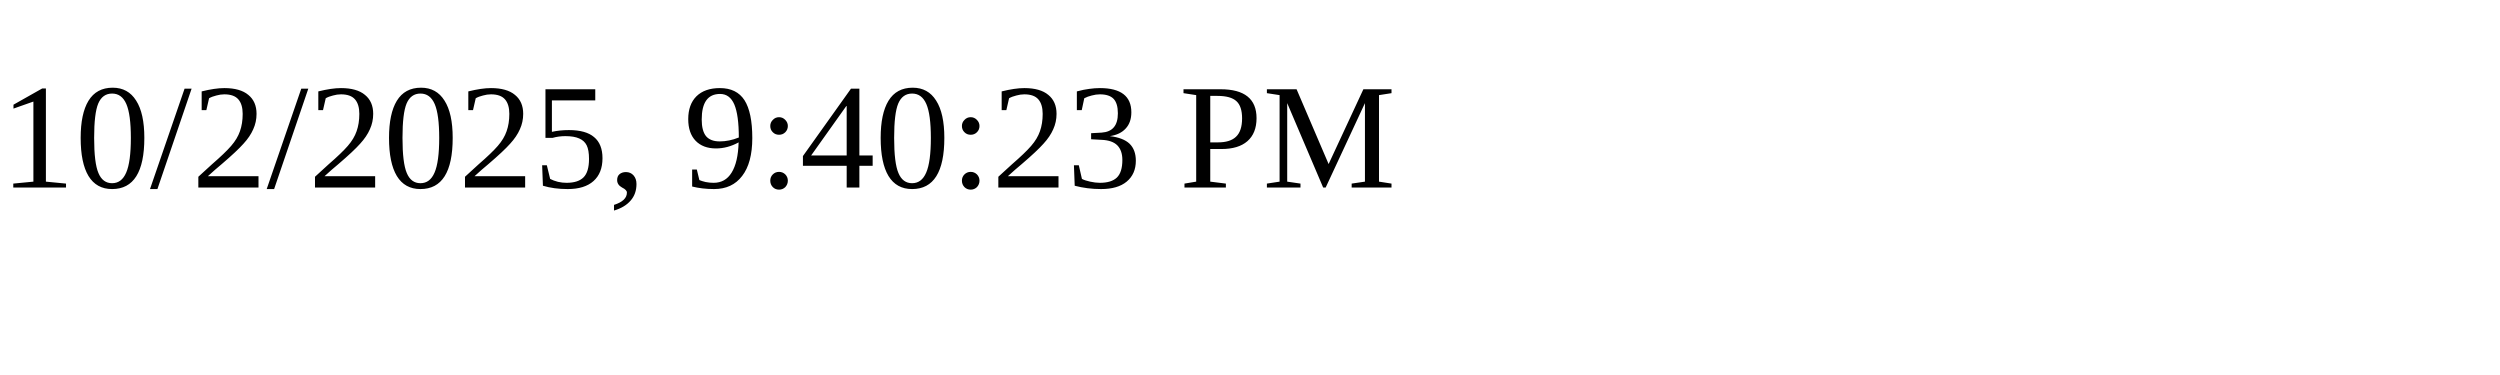
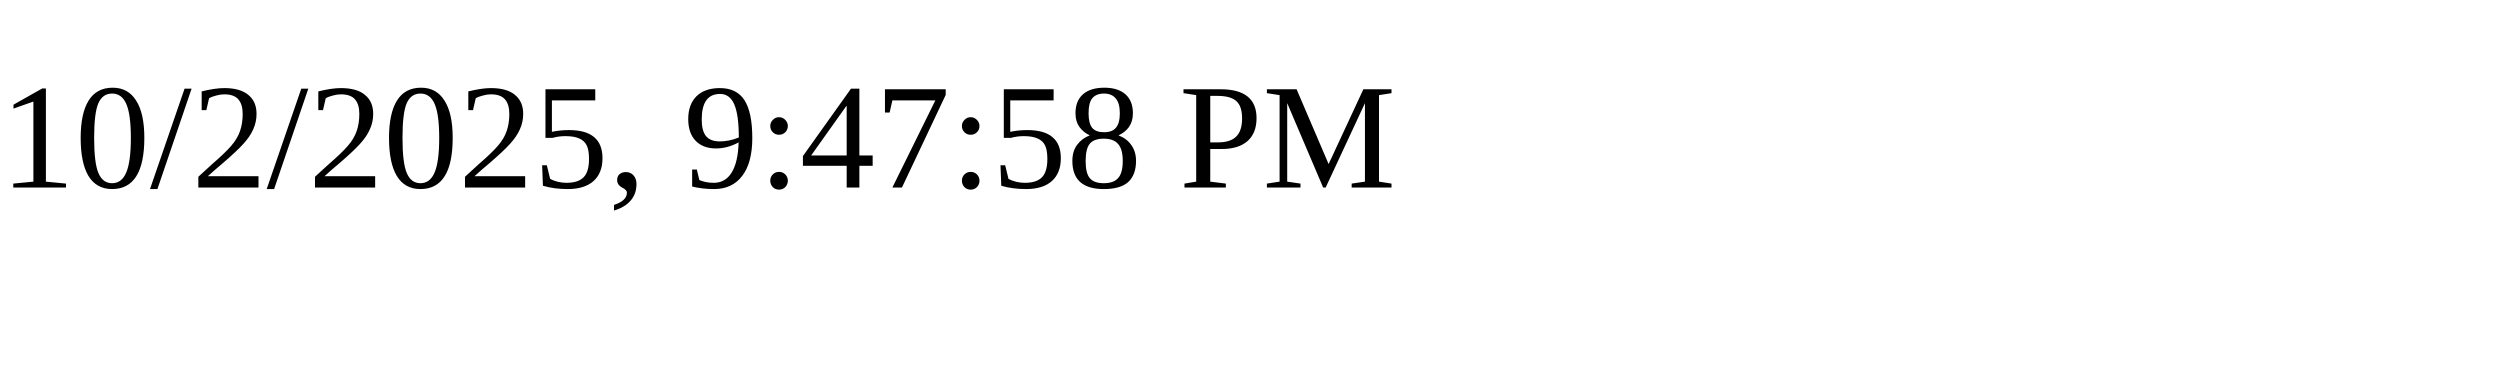
<svg xmlns="http://www.w3.org/2000/svg" height="30" width="200">
-   <text x="0" y="15">10/2/2025, 9:40:23 PM</text>
+   <text x="0" y="15">10/2/2025, 9:47:58 PM</text>
</svg>
